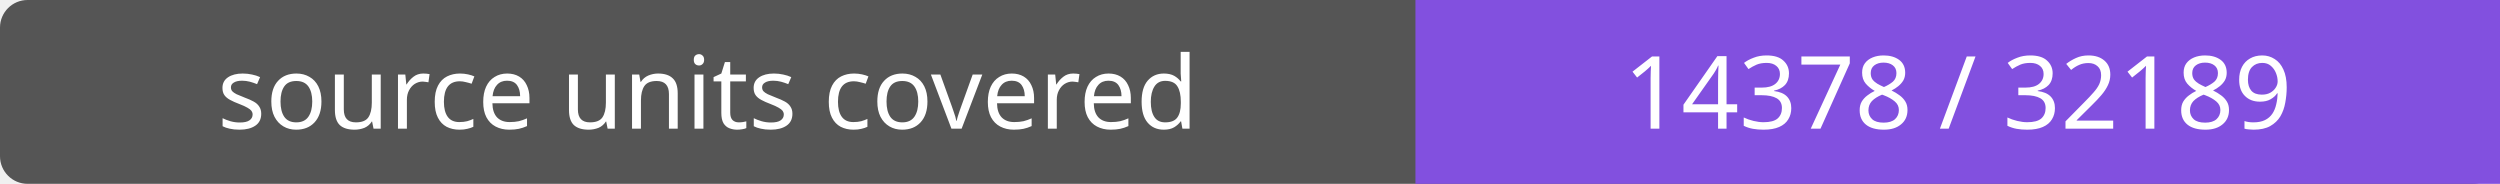
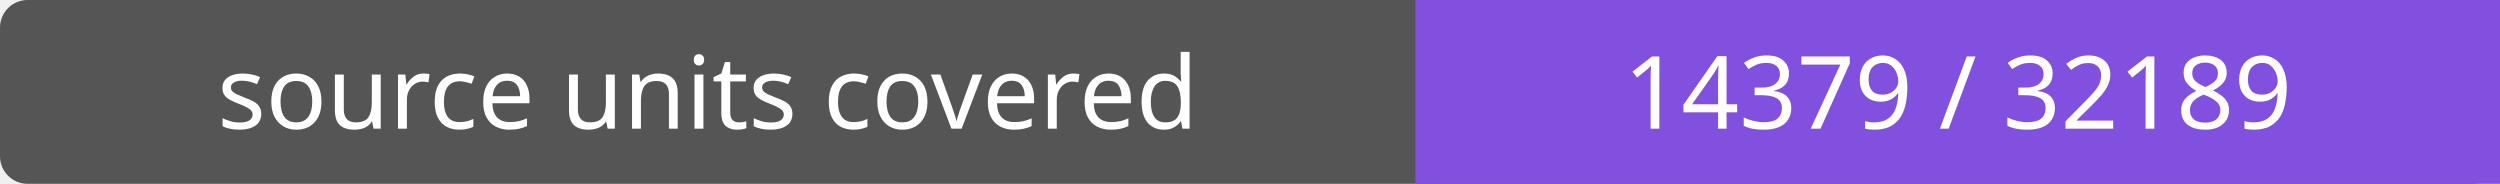
- <svg xmlns="http://www.w3.org/2000/svg" width="272" height="20" role="img" aria-label="source units covered: 14378 / 32189">
+ <svg xmlns="http://www.w3.org/2000/svg" width="272" height="20" role="img" aria-label="source units covered: 14379 / 32189">
  <rect width="272" height="20" rx="3" fill="#555" />
  <path fill="#8250df" d="M154 0h118v20H154z" />
  <g fill="#fff" text-anchor="middle" font-family="Verdana,sans-serif" font-size="11">
    <text x="77.0" y="14">source units covered</text>
-     <text x="213.0" y="14">14378 / 32189</text>
+     <text x="213.0" y="14">14379 / 32189</text>
  </g>
</svg>
